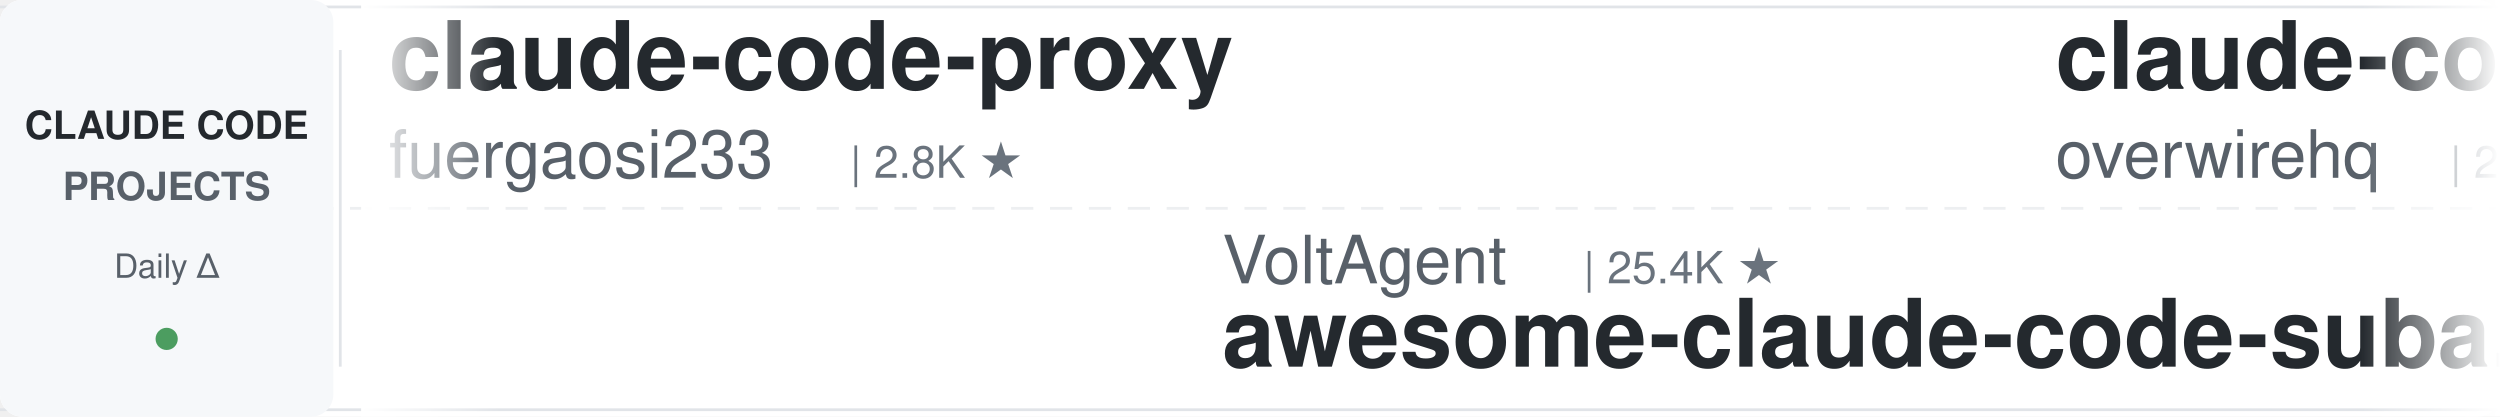
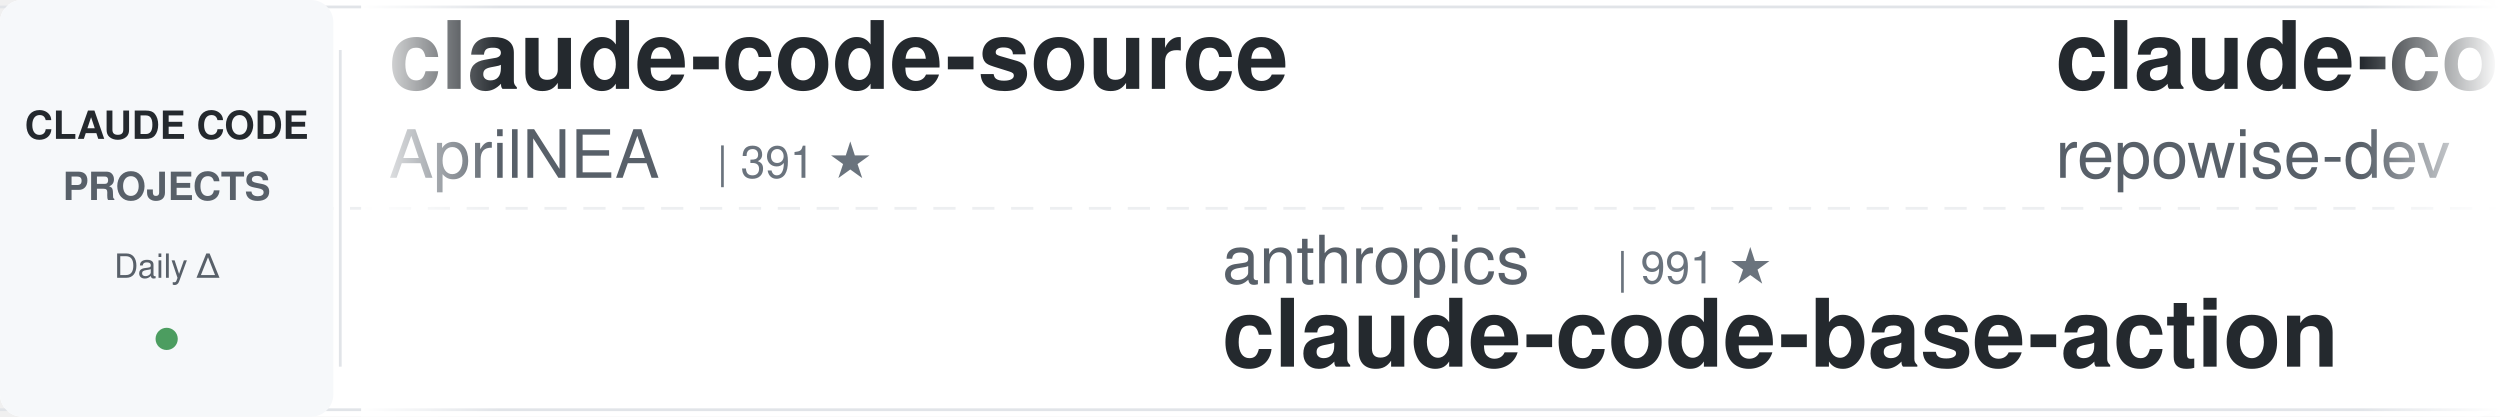
<svg xmlns="http://www.w3.org/2000/svg" width="900" height="150">
  <defs>
    <linearGradient id="leftFade" x1="0%" y1="0%" x2="100%" y2="0%">
      <stop offset="0%" style="stop-color:#ffffff;stop-opacity:1" />
      <stop offset="100%" style="stop-color:#ffffff;stop-opacity:0" />
    </linearGradient>
    <linearGradient id="rightFade" x1="0%" y1="0%" x2="100%" y2="0%">
      <stop offset="0%" style="stop-color:#ffffff;stop-opacity:0" />
      <stop offset="100%" style="stop-color:#ffffff;stop-opacity:1" />
    </linearGradient>
  </defs>
  <rect width="900" height="150" fill="#ffffff" rx="8" />
  <rect x="0" y="2" width="900" height="1" fill="#e1e4e8" />
  <rect x="0" y="147" width="900" height="1" fill="#e1e4e8" />
  <line x1="0" y1="75" x2="900" y2="75" stroke="#e1e4e8" stroke-width="1" stroke-dasharray="8 6" opacity="0.6" />
  <rect x="0" y="0" width="120" height="150" fill="#f6f8fa" rx="8" />
  <text x="60" y="50" font-family="-apple-system, BlinkMacSystemFont, 'Segoe UI', Helvetica, Arial, sans-serif" font-size="14" font-weight="600" fill="#24292e" text-anchor="middle">CLAUDE CODE</text>
  <text x="60" y="72" font-family="-apple-system, BlinkMacSystemFont, 'Segoe UI', Helvetica, Arial, sans-serif" font-size="14" font-weight="600" fill="#586069" text-anchor="middle">PROJECTS</text>
  <text x="60" y="100" font-family="-apple-system, BlinkMacSystemFont, 'Segoe UI', Helvetica, Arial, sans-serif" font-size="12" font-weight="500" fill="#586069" text-anchor="middle">Daily Δ</text>
  <circle cx="60" cy="122" r="4" fill="#22863a" opacity="0.8" />
  <rect x="122" y="18" width="1" height="114" fill="#e1e4e8" />
  <clipPath id="tickerClip">
    <rect x="130" y="0" width="770" height="150" />
  </clipPath>
  <g clip-path="url(#tickerClip)">
    <g id="tickerItems">
      <animateTransform attributeName="transform" attributeType="XML" type="translate" from="0 0" to="-3000 0" dur="54s" repeatCount="indefinite" />
      <g transform="translate(0, 0)">
-         <text x="140" y="32" font-family="-apple-system, BlinkMacSystemFont, 'Segoe UI', Helvetica, Arial, sans-serif" font-size="34" font-weight="600" fill="#24292e">claude-code-proxy</text>
-         <text x="140" y="64" font-family="-apple-system, BlinkMacSystemFont, 'Segoe UI', Helvetica, Arial, sans-serif" font-size="24" font-weight="400" fill="#586069">fuergaosi233</text>
-         <text x="306" y="64" font-family="-apple-system, BlinkMacSystemFont, 'Segoe UI', Helvetica, Arial, sans-serif" font-size="16" font-weight="500" fill="#6a737d">| 2.8K ★</text>
+         <text x="140" y="32" font-family="-apple-system, BlinkMacSystemFont, 'Segoe UI', Helvetica, Arial, sans-serif" font-size="34" font-weight="600" fill="#24292e">claude-code-source</text>
+         <text x="140" y="64" font-family="-apple-system, BlinkMacSystemFont, 'Segoe UI', Helvetica, Arial, sans-serif" font-size="24" font-weight="400" fill="#586069">AprilNEA</text>
+         <text x="258" y="64" font-family="-apple-system, BlinkMacSystemFont, 'Segoe UI', Helvetica, Arial, sans-serif" font-size="16" font-weight="500" fill="#6a737d">| 391 ★</text>
      </g>
      <g transform="translate(300, 0)">
-         <text x="140" y="102" font-family="-apple-system, BlinkMacSystemFont, 'Segoe UI', Helvetica, Arial, sans-serif" font-size="24" font-weight="400" fill="#586069">VoltAgent</text>
-         <text x="270" y="102" font-family="-apple-system, BlinkMacSystemFont, 'Segoe UI', Helvetica, Arial, sans-serif" font-size="16" font-weight="500" fill="#6a737d">| 25.4K ★</text>
-         <text x="140" y="132" font-family="-apple-system, BlinkMacSystemFont, 'Segoe UI', Helvetica, Arial, sans-serif" font-size="34" font-weight="600" fill="#24292e">awesome-claude-code-suba...</text>
+         <text x="140" y="102" font-family="-apple-system, BlinkMacSystemFont, 'Segoe UI', Helvetica, Arial, sans-serif" font-size="24" font-weight="400" fill="#586069">anthropics</text>
+         <text x="282" y="102" font-family="-apple-system, BlinkMacSystemFont, 'Segoe UI', Helvetica, Arial, sans-serif" font-size="16" font-weight="500" fill="#6a737d">| 991 ★</text>
+         <text x="140" y="132" font-family="-apple-system, BlinkMacSystemFont, 'Segoe UI', Helvetica, Arial, sans-serif" font-size="34" font-weight="600" fill="#24292e">claude-code-base-action</text>
      </g>
      <g transform="translate(600, 0)">
-         <text x="140" y="32" font-family="-apple-system, BlinkMacSystemFont, 'Segoe UI', Helvetica, Arial, sans-serif" font-size="34" font-weight="600" fill="#24292e">claude-code-telegram</text>
-         <text x="140" y="64" font-family="-apple-system, BlinkMacSystemFont, 'Segoe UI', Helvetica, Arial, sans-serif" font-size="24" font-weight="400" fill="#586069">overwirehq</text>
-         <text x="282" y="64" font-family="-apple-system, BlinkMacSystemFont, 'Segoe UI', Helvetica, Arial, sans-serif" font-size="16" font-weight="500" fill="#6a737d">| 2.8K ★</text>
+         <text x="140" y="32" font-family="-apple-system, BlinkMacSystemFont, 'Segoe UI', Helvetica, Arial, sans-serif" font-size="34" font-weight="600" fill="#24292e">claude-code-prompts</text>
+         <text x="140" y="64" font-family="-apple-system, BlinkMacSystemFont, 'Segoe UI', Helvetica, Arial, sans-serif" font-size="24" font-weight="400" fill="#586069">repowise-dev</text>
+         <text x="306" y="64" font-family="-apple-system, BlinkMacSystemFont, 'Segoe UI', Helvetica, Arial, sans-serif" font-size="16" font-weight="500" fill="#6a737d">| 1.2K ★</text>
      </g>
      <g transform="translate(900, 0)">
-         <text x="140" y="102" font-family="-apple-system, BlinkMacSystemFont, 'Segoe UI', Helvetica, Arial, sans-serif" font-size="24" font-weight="400" fill="#586069">Cranot</text>
-         <text x="234" y="102" font-family="-apple-system, BlinkMacSystemFont, 'Segoe UI', Helvetica, Arial, sans-serif" font-size="16" font-weight="500" fill="#6a737d">| 2.9K ★</text>
-         <text x="140" y="132" font-family="-apple-system, BlinkMacSystemFont, 'Segoe UI', Helvetica, Arial, sans-serif" font-size="34" font-weight="600" fill="#24292e">claude-code-guide</text>
+         <text x="140" y="102" font-family="-apple-system, BlinkMacSystemFont, 'Segoe UI', Helvetica, Arial, sans-serif" font-size="24" font-weight="400" fill="#586069">Donchitos</text>
+         <text x="270" y="102" font-family="-apple-system, BlinkMacSystemFont, 'Segoe UI', Helvetica, Arial, sans-serif" font-size="16" font-weight="500" fill="#6a737d">| 25.5K ★</text>
+         <text x="140" y="132" font-family="-apple-system, BlinkMacSystemFont, 'Segoe UI', Helvetica, Arial, sans-serif" font-size="34" font-weight="600" fill="#24292e">Claude-Code-Game-Studios</text>
      </g>
      <g transform="translate(1200, 0)">
-         <text x="140" y="32" font-family="-apple-system, BlinkMacSystemFont, 'Segoe UI', Helvetica, Arial, sans-serif" font-size="34" font-weight="600" fill="#24292e">claude-code-guide</text>
-         <text x="140" y="64" font-family="-apple-system, BlinkMacSystemFont, 'Segoe UI', Helvetica, Arial, sans-serif" font-size="24" font-weight="400" fill="#586069">zebbern</text>
-         <text x="246" y="64" font-family="-apple-system, BlinkMacSystemFont, 'Segoe UI', Helvetica, Arial, sans-serif" font-size="16" font-weight="500" fill="#6a737d">| 4.6K ★</text>
+         <text x="140" y="32" font-family="-apple-system, BlinkMacSystemFont, 'Segoe UI', Helvetica, Arial, sans-serif" font-size="34" font-weight="600" fill="#24292e">how-claude-code-works</text>
+         <text x="140" y="64" font-family="-apple-system, BlinkMacSystemFont, 'Segoe UI', Helvetica, Arial, sans-serif" font-size="24" font-weight="400" fill="#586069">Windy3f3f3f3f</text>
+         <text x="318" y="64" font-family="-apple-system, BlinkMacSystemFont, 'Segoe UI', Helvetica, Arial, sans-serif" font-size="16" font-weight="500" fill="#6a737d">| 3.7K ★</text>
      </g>
      <g transform="translate(1500, 0)">
-         <text x="140" y="102" font-family="-apple-system, BlinkMacSystemFont, 'Segoe UI', Helvetica, Arial, sans-serif" font-size="24" font-weight="400" fill="#586069">ChrisWiles</text>
-         <text x="282" y="102" font-family="-apple-system, BlinkMacSystemFont, 'Segoe UI', Helvetica, Arial, sans-serif" font-size="16" font-weight="500" fill="#6a737d">| 6.1K ★</text>
-         <text x="140" y="132" font-family="-apple-system, BlinkMacSystemFont, 'Segoe UI', Helvetica, Arial, sans-serif" font-size="34" font-weight="600" fill="#24292e">claude-code-showcase</text>
+         <text x="140" y="102" font-family="-apple-system, BlinkMacSystemFont, 'Segoe UI', Helvetica, Arial, sans-serif" font-size="24" font-weight="400" fill="#586069">VILA-Lab</text>
+         <text x="258" y="102" font-family="-apple-system, BlinkMacSystemFont, 'Segoe UI', Helvetica, Arial, sans-serif" font-size="16" font-weight="500" fill="#6a737d">| 2.1K ★</text>
+         <text x="140" y="132" font-family="-apple-system, BlinkMacSystemFont, 'Segoe UI', Helvetica, Arial, sans-serif" font-size="34" font-weight="600" fill="#24292e">Dive-into-Claude-Code</text>
      </g>
      <g transform="translate(1800, 0)">
-         <text x="140" y="32" font-family="-apple-system, BlinkMacSystemFont, 'Segoe UI', Helvetica, Arial, sans-serif" font-size="34" font-weight="600" fill="#24292e">claude-code-cli</text>
-         <text x="140" y="64" font-family="-apple-system, BlinkMacSystemFont, 'Segoe UI', Helvetica, Arial, sans-serif" font-size="24" font-weight="400" fill="#586069">huangserva</text>
-         <text x="282" y="64" font-family="-apple-system, BlinkMacSystemFont, 'Segoe UI', Helvetica, Arial, sans-serif" font-size="16" font-weight="500" fill="#6a737d">| 630 ★</text>
+         <text x="140" y="32" font-family="-apple-system, BlinkMacSystemFont, 'Segoe UI', Helvetica, Arial, sans-serif" font-size="34" font-weight="600" fill="#24292e">Auto-claude-code-researc...</text>
+         <text x="140" y="64" font-family="-apple-system, BlinkMacSystemFont, 'Segoe UI', Helvetica, Arial, sans-serif" font-size="24" font-weight="400" fill="#586069">wanshuiyin</text>
+         <text x="282" y="64" font-family="-apple-system, BlinkMacSystemFont, 'Segoe UI', Helvetica, Arial, sans-serif" font-size="16" font-weight="500" fill="#6a737d">| 16.8K ★</text>
      </g>
      <g transform="translate(2100, 0)">
-         <text x="140" y="102" font-family="-apple-system, BlinkMacSystemFont, 'Segoe UI', Helvetica, Arial, sans-serif" font-size="24" font-weight="400" fill="#586069">Windy3f3f3f3f</text>
-         <text x="318" y="102" font-family="-apple-system, BlinkMacSystemFont, 'Segoe UI', Helvetica, Arial, sans-serif" font-size="16" font-weight="500" fill="#6a737d">| 3.7K ★</text>
-         <text x="140" y="132" font-family="-apple-system, BlinkMacSystemFont, 'Segoe UI', Helvetica, Arial, sans-serif" font-size="34" font-weight="600" fill="#24292e">how-claude-code-works</text>
+         <text x="140" y="102" font-family="-apple-system, BlinkMacSystemFont, 'Segoe UI', Helvetica, Arial, sans-serif" font-size="24" font-weight="400" fill="#586069">AICoderTudou</text>
+         <text x="306" y="102" font-family="-apple-system, BlinkMacSystemFont, 'Segoe UI', Helvetica, Arial, sans-serif" font-size="16" font-weight="500" fill="#6a737d">| 494 ★</text>
+         <text x="140" y="132" font-family="-apple-system, BlinkMacSystemFont, 'Segoe UI', Helvetica, Arial, sans-serif" font-size="34" font-weight="600" fill="#24292e">claude-code-tudou</text>
      </g>
      <g transform="translate(2400, 0)">
-         <text x="140" y="32" font-family="-apple-system, BlinkMacSystemFont, 'Segoe UI', Helvetica, Arial, sans-serif" font-size="34" font-weight="600" fill="#24292e">claude-code-templates</text>
-         <text x="140" y="64" font-family="-apple-system, BlinkMacSystemFont, 'Segoe UI', Helvetica, Arial, sans-serif" font-size="24" font-weight="400" fill="#586069">davila7</text>
-         <text x="246" y="64" font-family="-apple-system, BlinkMacSystemFont, 'Segoe UI', Helvetica, Arial, sans-serif" font-size="16" font-weight="500" fill="#6a737d">| 32.1K ★</text>
+         <text x="140" y="32" font-family="-apple-system, BlinkMacSystemFont, 'Segoe UI', Helvetica, Arial, sans-serif" font-size="34" font-weight="600" fill="#24292e">Claude-Code-Usage-Monito...</text>
+         <text x="140" y="64" font-family="-apple-system, BlinkMacSystemFont, 'Segoe UI', Helvetica, Arial, sans-serif" font-size="24" font-weight="400" fill="#586069">Maciek-roboblog</text>
+         <text x="342" y="64" font-family="-apple-system, BlinkMacSystemFont, 'Segoe UI', Helvetica, Arial, sans-serif" font-size="16" font-weight="500" fill="#6a737d">| 8.7K ★</text>
      </g>
      <g transform="translate(2700, 0)">
-         <text x="140" y="102" font-family="-apple-system, BlinkMacSystemFont, 'Segoe UI', Helvetica, Arial, sans-serif" font-size="24" font-weight="400" fill="#586069">krusemediallc</text>
-         <text x="318" y="102" font-family="-apple-system, BlinkMacSystemFont, 'Segoe UI', Helvetica, Arial, sans-serif" font-size="16" font-weight="500" fill="#6a737d">| 1.5K ★</text>
-         <text x="140" y="132" font-family="-apple-system, BlinkMacSystemFont, 'Segoe UI', Helvetica, Arial, sans-serif" font-size="34" font-weight="600" fill="#24292e">arcads-claude-code</text>
+         <text x="140" y="102" font-family="-apple-system, BlinkMacSystemFont, 'Segoe UI', Helvetica, Arial, sans-serif" font-size="24" font-weight="400" fill="#586069">xu-xiang</text>
+         <text x="258" y="102" font-family="-apple-system, BlinkMacSystemFont, 'Segoe UI', Helvetica, Arial, sans-serif" font-size="16" font-weight="500" fill="#6a737d">| 2.0K ★</text>
+         <text x="140" y="132" font-family="-apple-system, BlinkMacSystemFont, 'Segoe UI', Helvetica, Arial, sans-serif" font-size="34" font-weight="600" fill="#24292e">everything-claude-code-z...</text>
      </g>
      <g transform="translate(3000, 0)">
-         <text x="140" y="32" font-family="-apple-system, BlinkMacSystemFont, 'Segoe UI', Helvetica, Arial, sans-serif" font-size="34" font-weight="600" fill="#24292e">claude-code-proxy</text>
-         <text x="140" y="64" font-family="-apple-system, BlinkMacSystemFont, 'Segoe UI', Helvetica, Arial, sans-serif" font-size="24" font-weight="400" fill="#586069">fuergaosi233</text>
-         <text x="306" y="64" font-family="-apple-system, BlinkMacSystemFont, 'Segoe UI', Helvetica, Arial, sans-serif" font-size="16" font-weight="500" fill="#6a737d">| 2.8K ★</text>
+         <text x="140" y="32" font-family="-apple-system, BlinkMacSystemFont, 'Segoe UI', Helvetica, Arial, sans-serif" font-size="34" font-weight="600" fill="#24292e">claude-code-source</text>
+         <text x="140" y="64" font-family="-apple-system, BlinkMacSystemFont, 'Segoe UI', Helvetica, Arial, sans-serif" font-size="24" font-weight="400" fill="#586069">AprilNEA</text>
+         <text x="258" y="64" font-family="-apple-system, BlinkMacSystemFont, 'Segoe UI', Helvetica, Arial, sans-serif" font-size="16" font-weight="500" fill="#6a737d">| 391 ★</text>
      </g>
      <g transform="translate(3300, 0)">
-         <text x="140" y="102" font-family="-apple-system, BlinkMacSystemFont, 'Segoe UI', Helvetica, Arial, sans-serif" font-size="24" font-weight="400" fill="#586069">VoltAgent</text>
-         <text x="270" y="102" font-family="-apple-system, BlinkMacSystemFont, 'Segoe UI', Helvetica, Arial, sans-serif" font-size="16" font-weight="500" fill="#6a737d">| 25.4K ★</text>
-         <text x="140" y="132" font-family="-apple-system, BlinkMacSystemFont, 'Segoe UI', Helvetica, Arial, sans-serif" font-size="34" font-weight="600" fill="#24292e">awesome-claude-code-suba...</text>
+         <text x="140" y="102" font-family="-apple-system, BlinkMacSystemFont, 'Segoe UI', Helvetica, Arial, sans-serif" font-size="24" font-weight="400" fill="#586069">anthropics</text>
+         <text x="282" y="102" font-family="-apple-system, BlinkMacSystemFont, 'Segoe UI', Helvetica, Arial, sans-serif" font-size="16" font-weight="500" fill="#6a737d">| 991 ★</text>
+         <text x="140" y="132" font-family="-apple-system, BlinkMacSystemFont, 'Segoe UI', Helvetica, Arial, sans-serif" font-size="34" font-weight="600" fill="#24292e">claude-code-base-action</text>
      </g>
      <g transform="translate(3600, 0)">
-         <text x="140" y="32" font-family="-apple-system, BlinkMacSystemFont, 'Segoe UI', Helvetica, Arial, sans-serif" font-size="34" font-weight="600" fill="#24292e">claude-code-telegram</text>
-         <text x="140" y="64" font-family="-apple-system, BlinkMacSystemFont, 'Segoe UI', Helvetica, Arial, sans-serif" font-size="24" font-weight="400" fill="#586069">overwirehq</text>
-         <text x="282" y="64" font-family="-apple-system, BlinkMacSystemFont, 'Segoe UI', Helvetica, Arial, sans-serif" font-size="16" font-weight="500" fill="#6a737d">| 2.8K ★</text>
+         <text x="140" y="32" font-family="-apple-system, BlinkMacSystemFont, 'Segoe UI', Helvetica, Arial, sans-serif" font-size="34" font-weight="600" fill="#24292e">claude-code-prompts</text>
+         <text x="140" y="64" font-family="-apple-system, BlinkMacSystemFont, 'Segoe UI', Helvetica, Arial, sans-serif" font-size="24" font-weight="400" fill="#586069">repowise-dev</text>
+         <text x="306" y="64" font-family="-apple-system, BlinkMacSystemFont, 'Segoe UI', Helvetica, Arial, sans-serif" font-size="16" font-weight="500" fill="#6a737d">| 1.2K ★</text>
      </g>
      <g transform="translate(3900, 0)">
-         <text x="140" y="102" font-family="-apple-system, BlinkMacSystemFont, 'Segoe UI', Helvetica, Arial, sans-serif" font-size="24" font-weight="400" fill="#586069">Cranot</text>
-         <text x="234" y="102" font-family="-apple-system, BlinkMacSystemFont, 'Segoe UI', Helvetica, Arial, sans-serif" font-size="16" font-weight="500" fill="#6a737d">| 2.9K ★</text>
-         <text x="140" y="132" font-family="-apple-system, BlinkMacSystemFont, 'Segoe UI', Helvetica, Arial, sans-serif" font-size="34" font-weight="600" fill="#24292e">claude-code-guide</text>
+         <text x="140" y="102" font-family="-apple-system, BlinkMacSystemFont, 'Segoe UI', Helvetica, Arial, sans-serif" font-size="24" font-weight="400" fill="#586069">Donchitos</text>
+         <text x="270" y="102" font-family="-apple-system, BlinkMacSystemFont, 'Segoe UI', Helvetica, Arial, sans-serif" font-size="16" font-weight="500" fill="#6a737d">| 25.5K ★</text>
+         <text x="140" y="132" font-family="-apple-system, BlinkMacSystemFont, 'Segoe UI', Helvetica, Arial, sans-serif" font-size="34" font-weight="600" fill="#24292e">Claude-Code-Game-Studios</text>
      </g>
    </g>
  </g>
  <rect x="130" y="0" width="50" height="150" fill="url(#leftFade)" />
  <rect x="850" y="0" width="50" height="150" fill="url(#rightFade)" />
</svg>
